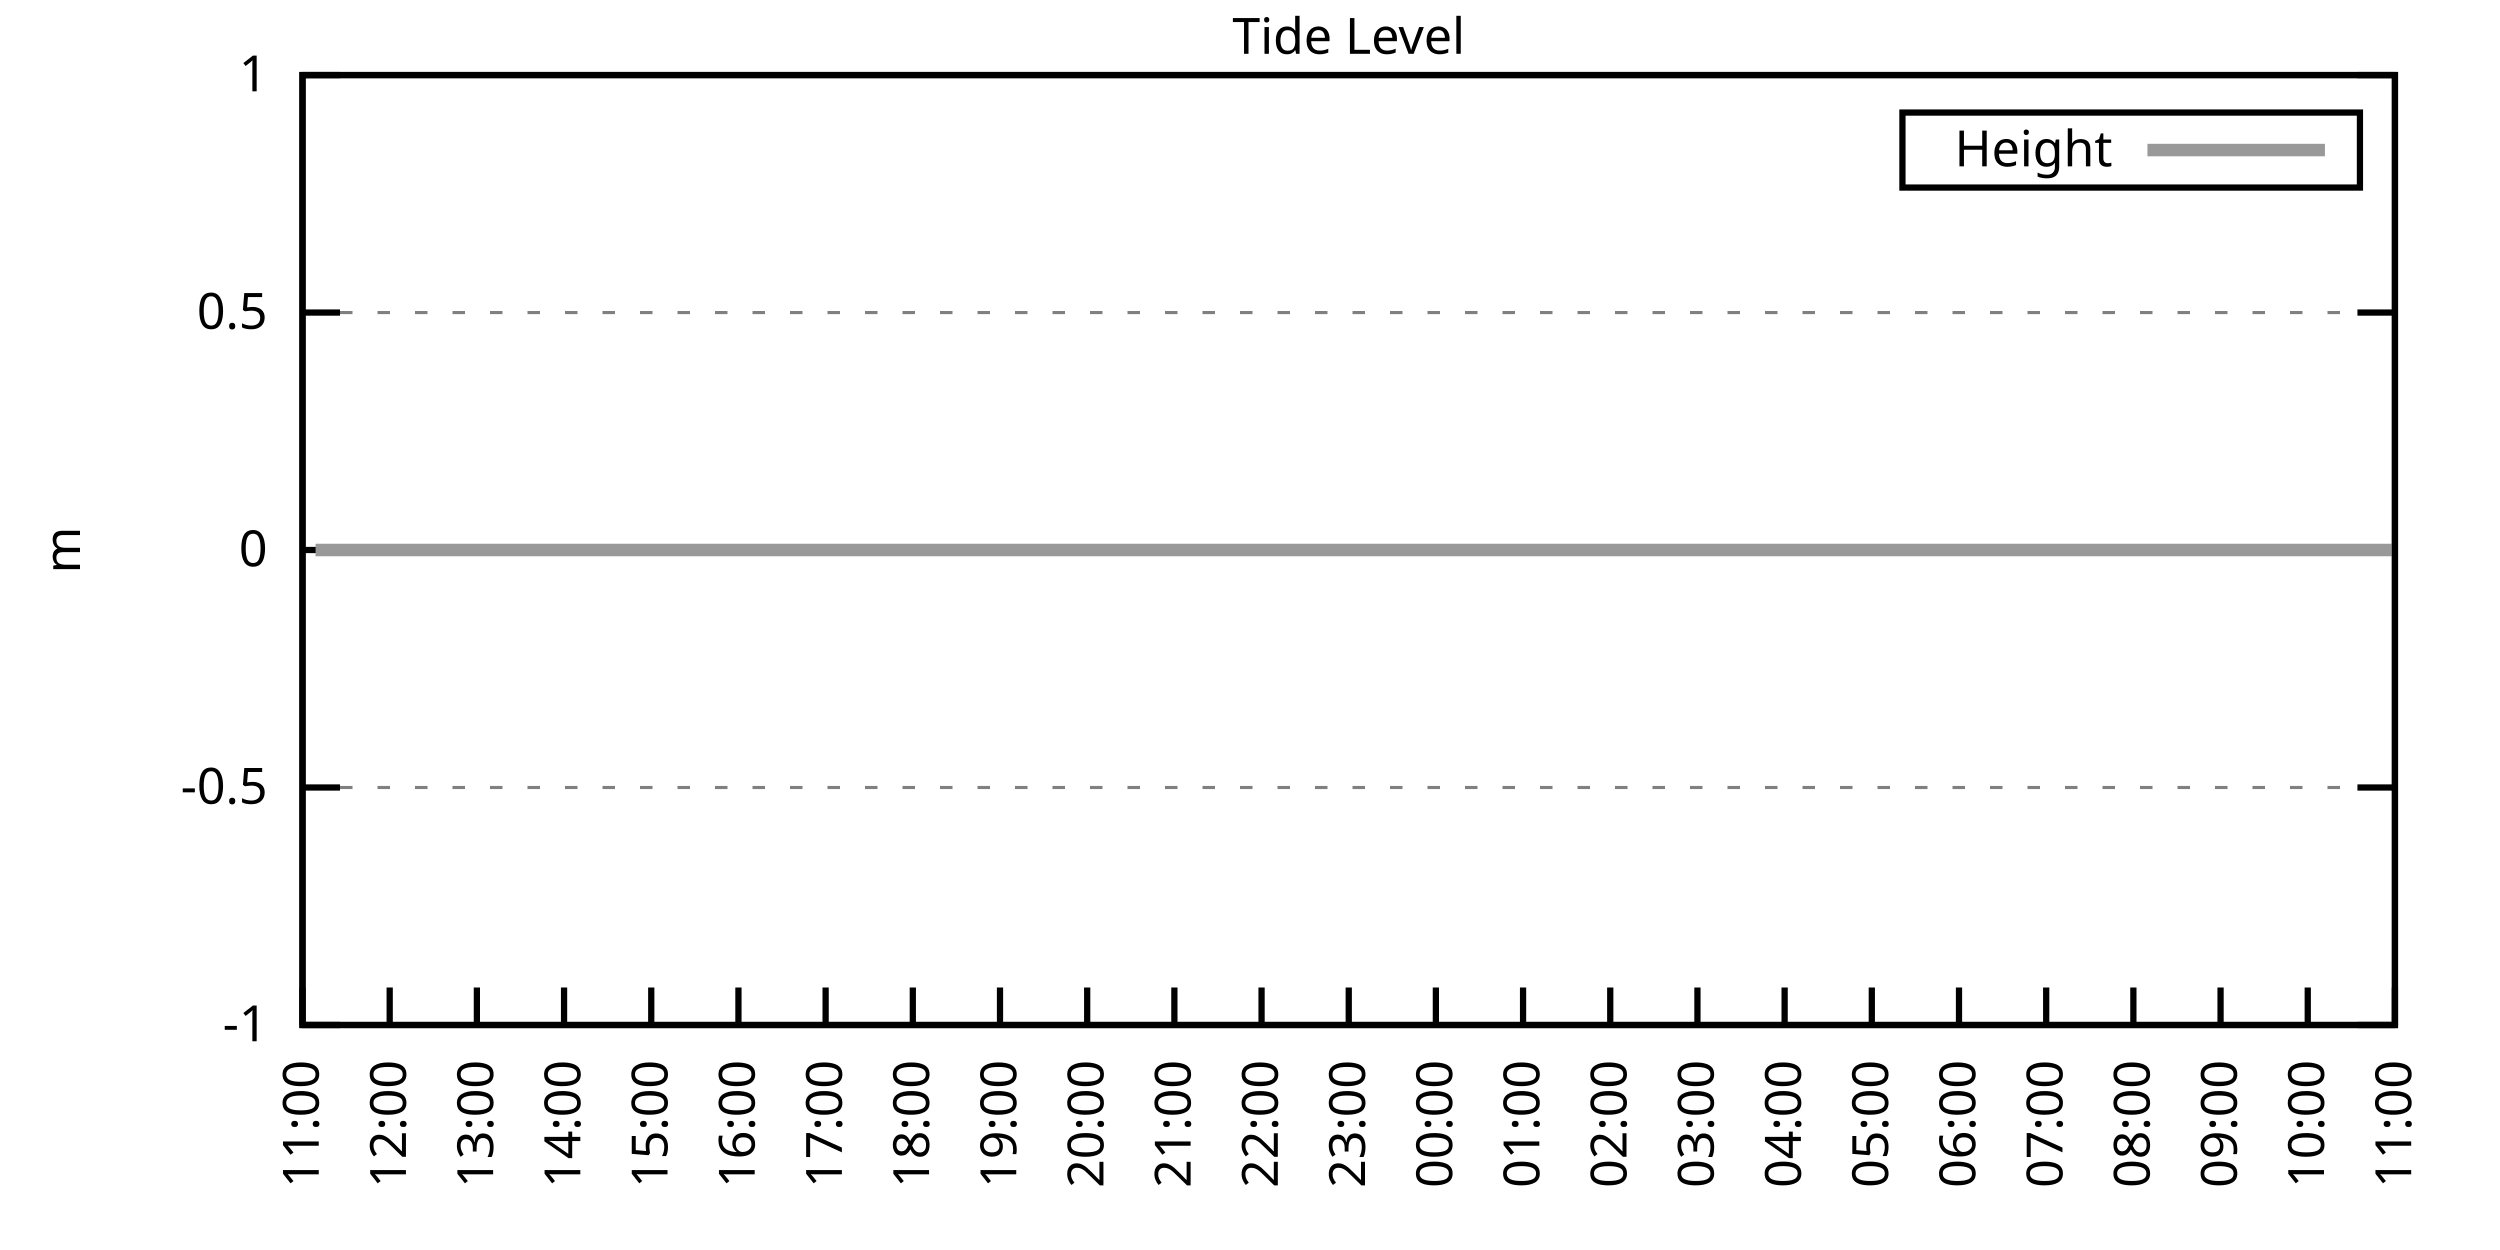
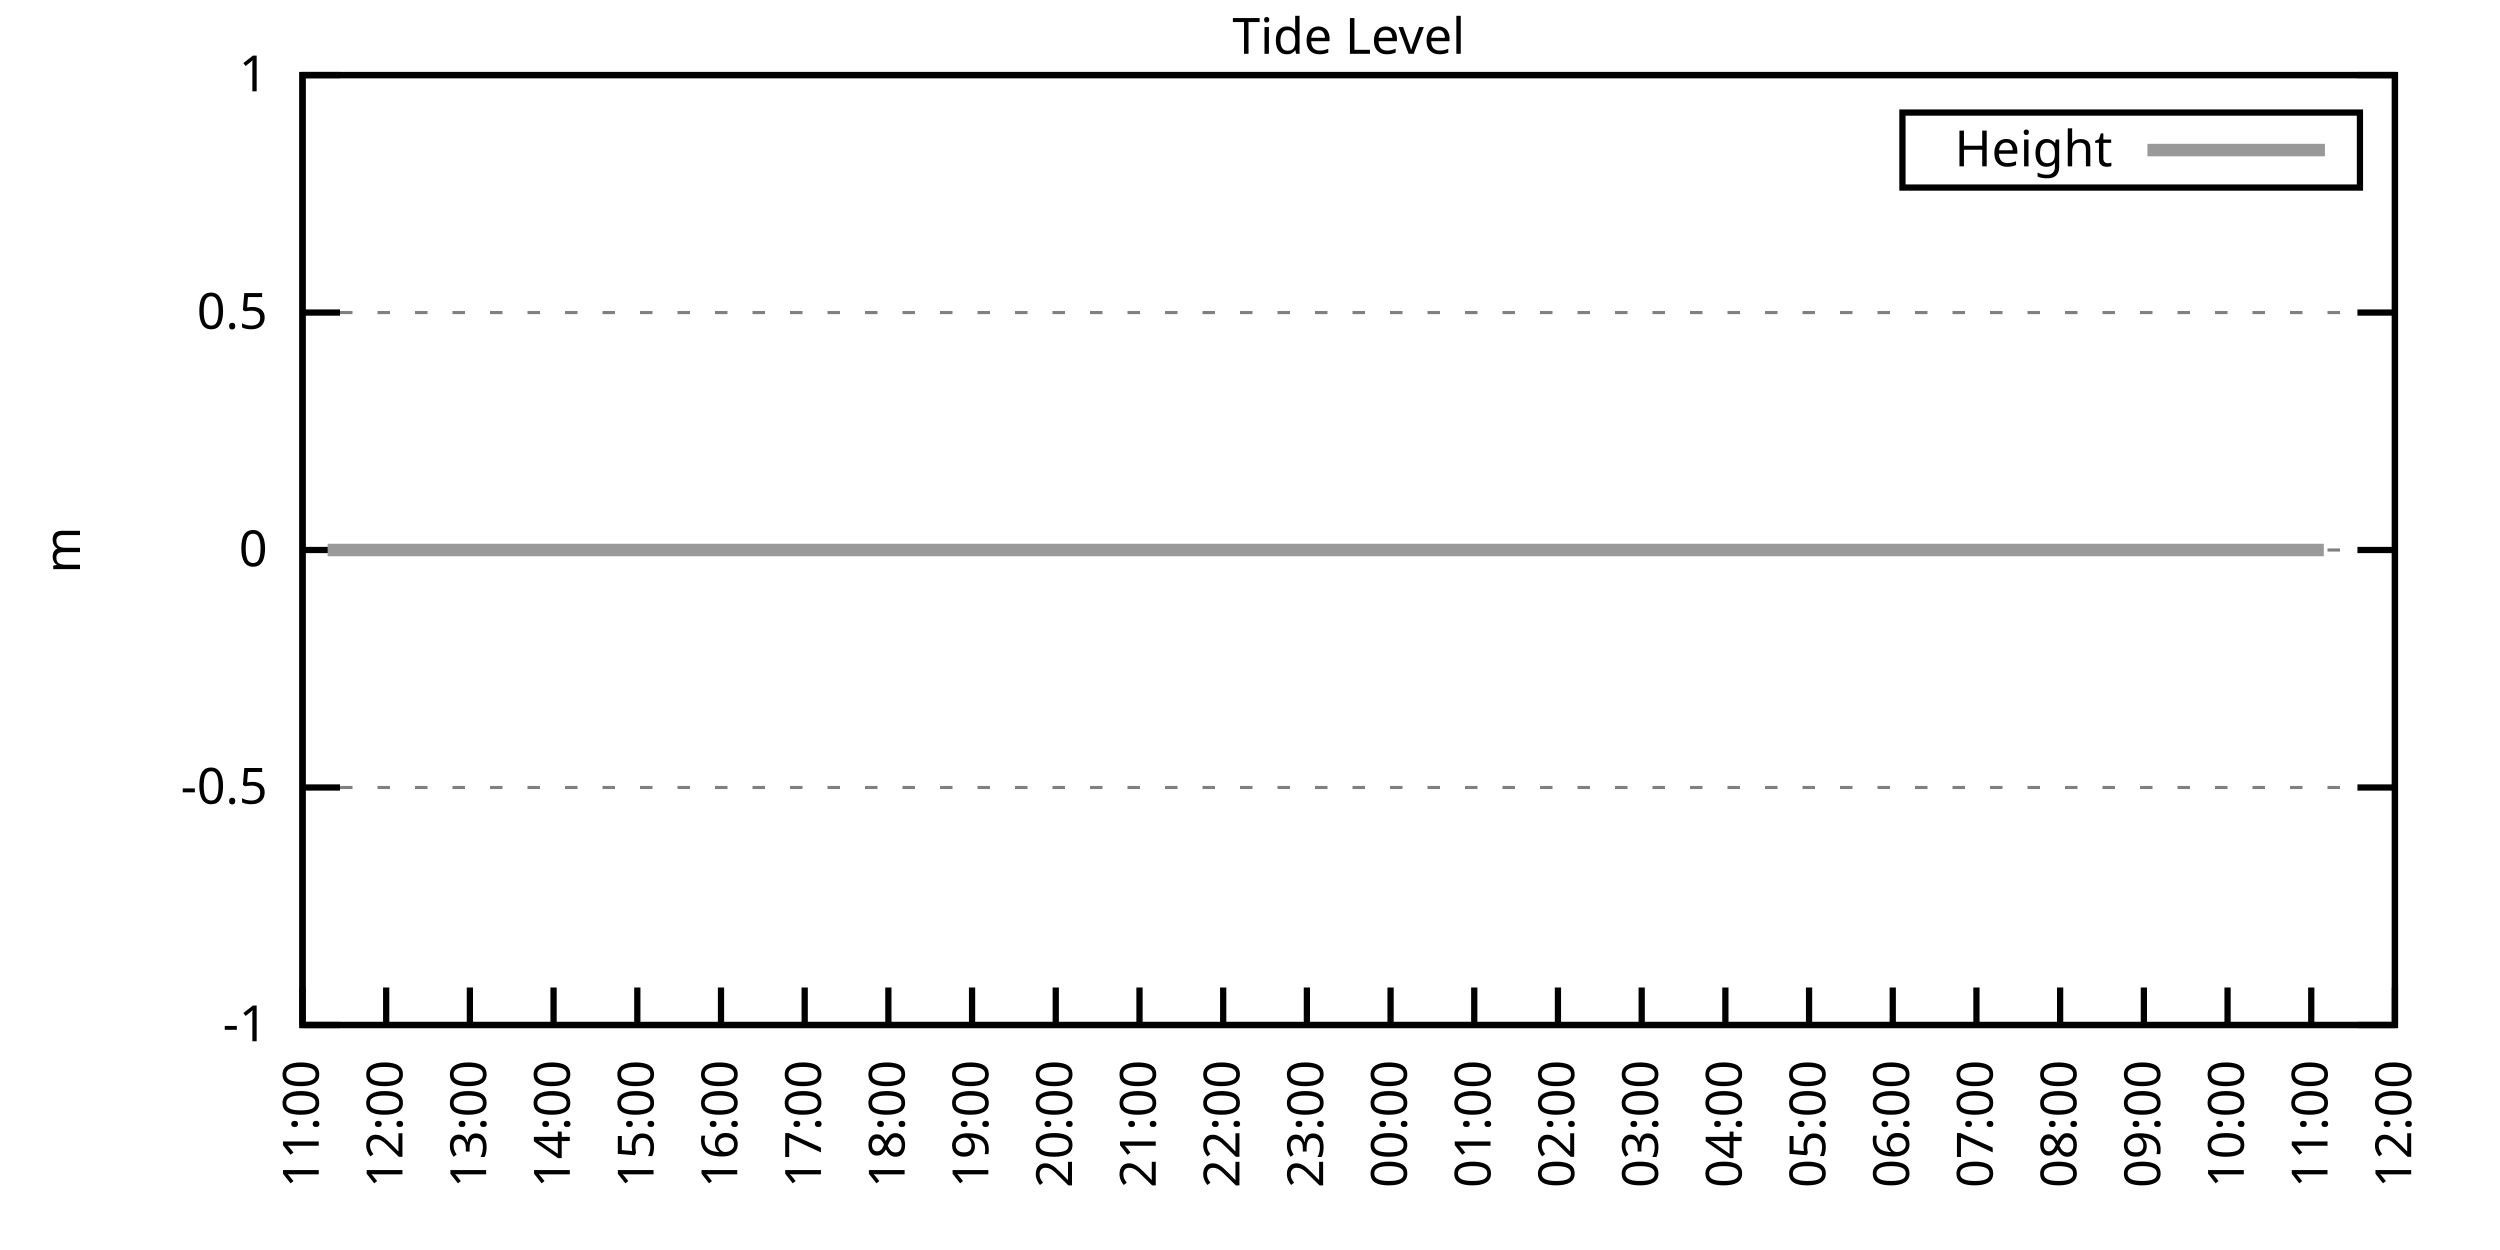
<svg xmlns="http://www.w3.org/2000/svg" xmlns:xlink="http://www.w3.org/1999/xlink" width="400" height="200" viewBox="0 0 400 200">
  <g id="gnuplot_canvas">
    <rect x="0" y="0" width="400" height="200" fill="none" />
    <defs>
      <circle id="gpDot" r="0.5" stroke-width="0.5" stroke="currentColor" />
      <path id="gpPt0" stroke-width="0.333" stroke="currentColor" d="M-1,0 h2 M0,-1 v2" />
      <path id="gpPt1" stroke-width="0.333" stroke="currentColor" d="M-1,-1 L1,1 M1,-1 L-1,1" />
      <path id="gpPt2" stroke-width="0.333" stroke="currentColor" d="M-1,0 L1,0 M0,-1 L0,1 M-1,-1 L1,1 M-1,1 L1,-1" />
      <rect id="gpPt3" stroke-width="0.333" stroke="currentColor" x="-1" y="-1" width="2" height="2" />
      <rect id="gpPt4" stroke-width="0.333" stroke="currentColor" fill="currentColor" x="-1" y="-1" width="2" height="2" />
      <circle id="gpPt5" stroke-width="0.333" stroke="currentColor" cx="0" cy="0" r="1" />
      <use xlink:href="#gpPt5" id="gpPt6" fill="currentColor" stroke="none" />
      <path id="gpPt7" stroke-width="0.333" stroke="currentColor" d="M0,-1.33 L-1.33,0.67 L1.33,0.67 z" />
      <use xlink:href="#gpPt7" id="gpPt8" fill="currentColor" stroke="none" />
      <use xlink:href="#gpPt7" id="gpPt9" stroke="currentColor" transform="rotate(180)" />
      <use xlink:href="#gpPt9" id="gpPt10" fill="currentColor" stroke="none" />
      <use xlink:href="#gpPt3" id="gpPt11" stroke="currentColor" transform="rotate(45)" />
      <use xlink:href="#gpPt11" id="gpPt12" fill="currentColor" stroke="none" />
      <path id="gpPt13" stroke-width="0.333" stroke="currentColor" d="M0,1.330 L1.265,0.411 L0.782,-1.067 L-0.782,-1.076 L-1.265,0.411 z" />
      <use xlink:href="#gpPt13" id="gpPt14" fill="currentColor" stroke="none" />
      <filter id="textbox" filterUnits="objectBoundingBox" x="0" y="0" height="1" width="1">
        <feFlood flood-color="white" flood-opacity="1" result="bgnd" />
        <feComposite in="SourceGraphic" in2="bgnd" operator="atop" />
      </filter>
      <filter id="greybox" filterUnits="objectBoundingBox" x="0" y="0" height="1" width="1">
        <feFlood flood-color="lightgrey" flood-opacity="1" result="grey" />
        <feComposite in="SourceGraphic" in2="grey" operator="atop" />
      </filter>
    </defs>
    <g fill="none" color="white" stroke="currentColor" stroke-width="1.00" stroke-linecap="butt" stroke-linejoin="miter">
</g>
    <g fill="none" color="black" stroke="currentColor" stroke-width="1.00" stroke-linecap="butt" stroke-linejoin="miter">
      <g stroke="none" shape-rendering="crispEdges">
        <polygon fill="rgb(255, 255, 255)" points="48.40,164.00 383.18,164.00 383.18,12.02 48.40,12.02 " />
      </g>
    </g>
    <g fill="none" color="black" stroke="currentColor" stroke-width="1.00" stroke-linecap="butt" stroke-linejoin="miter">
</g>
    <g fill="none" color="black" stroke="black" stroke-width="0.50" stroke-linecap="butt" stroke-linejoin="miter">
</g>
    <g fill="none" color="gray" stroke="currentColor" stroke-width="0.50" stroke-linecap="butt" stroke-linejoin="miter">
      <path stroke="gray" stroke-dasharray="2,4" class="gridline" d="M48.40,164.00 L383.19,164.00  " />
    </g>
    <g fill="none" color="gray" stroke="gray" stroke-width="1.00" stroke-linecap="butt" stroke-linejoin="miter">
</g>
    <g fill="none" color="black" stroke="currentColor" stroke-width="1.00" stroke-linecap="butt" stroke-linejoin="miter">
      <path stroke="black" d="M48.40,164.00 L54.40,164.00 M383.19,164.00 L377.19,164.00  " />
      <g transform="translate(42.80,166.60)" stroke="none" fill="black" font-family="Sans" font-size="8.00" text-anchor="end">
        <text>
          <tspan font-family="Sans">-1</tspan>
        </text>
      </g>
    </g>
    <g fill="none" color="black" stroke="currentColor" stroke-width="1.00" stroke-linecap="butt" stroke-linejoin="miter">
</g>
    <g fill="none" color="black" stroke="black" stroke-width="0.50" stroke-linecap="butt" stroke-linejoin="miter">
</g>
    <g fill="none" color="gray" stroke="currentColor" stroke-width="0.50" stroke-linecap="butt" stroke-linejoin="miter">
      <path stroke="gray" stroke-dasharray="2,4" class="gridline" d="M48.40,126.00 L383.19,126.00  " />
    </g>
    <g fill="none" color="gray" stroke="gray" stroke-width="1.00" stroke-linecap="butt" stroke-linejoin="miter">
</g>
    <g fill="none" color="black" stroke="currentColor" stroke-width="1.00" stroke-linecap="butt" stroke-linejoin="miter">
      <path stroke="black" d="M48.40,126.00 L54.40,126.00 M383.19,126.00 L377.19,126.00  " />
      <g transform="translate(42.80,128.60)" stroke="none" fill="black" font-family="Sans" font-size="8.00" text-anchor="end">
        <text>
          <tspan font-family="Sans">-0.5</tspan>
        </text>
      </g>
    </g>
    <g fill="none" color="black" stroke="currentColor" stroke-width="1.00" stroke-linecap="butt" stroke-linejoin="miter">
</g>
    <g fill="none" color="black" stroke="black" stroke-width="0.50" stroke-linecap="butt" stroke-linejoin="miter">
</g>
    <g fill="none" color="gray" stroke="currentColor" stroke-width="0.50" stroke-linecap="butt" stroke-linejoin="miter">
      <path stroke="gray" stroke-dasharray="2,4" class="gridline" d="M48.40,88.00 L383.19,88.00  " />
    </g>
    <g fill="none" color="gray" stroke="gray" stroke-width="1.00" stroke-linecap="butt" stroke-linejoin="miter">
</g>
    <g fill="none" color="black" stroke="currentColor" stroke-width="1.00" stroke-linecap="butt" stroke-linejoin="miter">
      <path stroke="black" d="M48.40,88.00 L54.40,88.00 M383.19,88.00 L377.19,88.00  " />
      <g transform="translate(42.80,90.60)" stroke="none" fill="black" font-family="Sans" font-size="8.00" text-anchor="end">
        <text>
          <tspan font-family="Sans"> 0</tspan>
        </text>
      </g>
    </g>
    <g fill="none" color="black" stroke="currentColor" stroke-width="1.00" stroke-linecap="butt" stroke-linejoin="miter">
</g>
    <g fill="none" color="black" stroke="black" stroke-width="0.50" stroke-linecap="butt" stroke-linejoin="miter">
</g>
    <g fill="none" color="gray" stroke="currentColor" stroke-width="0.50" stroke-linecap="butt" stroke-linejoin="miter">
      <path stroke="gray" stroke-dasharray="2,4" class="gridline" d="M48.40,50.01 L383.19,50.01  " />
    </g>
    <g fill="none" color="gray" stroke="gray" stroke-width="1.00" stroke-linecap="butt" stroke-linejoin="miter">
</g>
    <g fill="none" color="black" stroke="currentColor" stroke-width="1.00" stroke-linecap="butt" stroke-linejoin="miter">
      <path stroke="black" d="M48.40,50.01 L54.40,50.01 M383.19,50.01 L377.19,50.01  " />
      <g transform="translate(42.80,52.61)" stroke="none" fill="black" font-family="Sans" font-size="8.00" text-anchor="end">
        <text>
          <tspan font-family="Sans"> 0.5</tspan>
        </text>
      </g>
    </g>
    <g fill="none" color="black" stroke="currentColor" stroke-width="1.00" stroke-linecap="butt" stroke-linejoin="miter">
</g>
    <g fill="none" color="black" stroke="black" stroke-width="0.50" stroke-linecap="butt" stroke-linejoin="miter">
</g>
    <g fill="none" color="gray" stroke="currentColor" stroke-width="0.50" stroke-linecap="butt" stroke-linejoin="miter">
      <path stroke="gray" stroke-dasharray="2,4" class="gridline" d="M48.40,12.01 L383.19,12.01  " />
    </g>
    <g fill="none" color="gray" stroke="gray" stroke-width="1.00" stroke-linecap="butt" stroke-linejoin="miter">
</g>
    <g fill="none" color="black" stroke="currentColor" stroke-width="1.00" stroke-linecap="butt" stroke-linejoin="miter">
      <path stroke="black" d="M48.40,12.01 L54.40,12.01 M383.19,12.01 L377.19,12.01  " />
      <g transform="translate(42.80,14.61)" stroke="none" fill="black" font-family="Sans" font-size="8.00" text-anchor="end">
        <text>
          <tspan font-family="Sans"> 1</tspan>
        </text>
      </g>
    </g>
    <g fill="none" color="black" stroke="currentColor" stroke-width="1.00" stroke-linecap="butt" stroke-linejoin="miter">
      <path stroke="black" d="M48.40,164.00 L48.40,158.00  " />
      <g transform="translate(51.00,169.60) rotate(270.00)" stroke="none" fill="black" font-family="Sans" font-size="8.00" text-anchor="end">
        <text>
          <tspan font-family="Sans">11:00</tspan>
        </text>
      </g>
    </g>
    <g fill="none" color="black" stroke="currentColor" stroke-width="1.00" stroke-linecap="butt" stroke-linejoin="miter">
-       <path stroke="black" d="M62.35,164.00 L62.35,158.00  " />
-       <g transform="translate(64.95,169.60) rotate(270.00)" stroke="none" fill="black" font-family="Sans" font-size="8.00" text-anchor="end">
+       <path stroke="black" d="M61.79,164.00 L61.79,158.00  " />
+       <g transform="translate(64.39,169.60) rotate(270.00)" stroke="none" fill="black" font-family="Sans" font-size="8.00" text-anchor="end">
        <text>
          <tspan font-family="Sans">12:00</tspan>
        </text>
      </g>
    </g>
    <g fill="none" color="black" stroke="currentColor" stroke-width="1.00" stroke-linecap="butt" stroke-linejoin="miter">
-       <path stroke="black" d="M76.30,164.00 L76.30,158.00  " />
-       <g transform="translate(78.90,169.60) rotate(270.00)" stroke="none" fill="black" font-family="Sans" font-size="8.00" text-anchor="end">
+       <path stroke="black" d="M75.18,164.00 L75.18,158.00  " />
+       <g transform="translate(77.78,169.60) rotate(270.00)" stroke="none" fill="black" font-family="Sans" font-size="8.00" text-anchor="end">
        <text>
          <tspan font-family="Sans">13:00</tspan>
        </text>
      </g>
    </g>
    <g fill="none" color="black" stroke="currentColor" stroke-width="1.00" stroke-linecap="butt" stroke-linejoin="miter">
-       <path stroke="black" d="M90.25,164.00 L90.25,158.00  " />
-       <g transform="translate(92.85,169.60) rotate(270.00)" stroke="none" fill="black" font-family="Sans" font-size="8.00" text-anchor="end">
+       <path stroke="black" d="M88.57,164.00 L88.57,158.00  " />
+       <g transform="translate(91.17,169.60) rotate(270.00)" stroke="none" fill="black" font-family="Sans" font-size="8.00" text-anchor="end">
        <text>
          <tspan font-family="Sans">14:00</tspan>
        </text>
      </g>
    </g>
    <g fill="none" color="black" stroke="currentColor" stroke-width="1.00" stroke-linecap="butt" stroke-linejoin="miter">
-       <path stroke="black" d="M104.20,164.00 L104.20,158.00  " />
-       <g transform="translate(106.80,169.60) rotate(270.00)" stroke="none" fill="black" font-family="Sans" font-size="8.00" text-anchor="end">
+       <path stroke="black" d="M101.97,164.00 L101.97,158.00  " />
+       <g transform="translate(104.57,169.60) rotate(270.00)" stroke="none" fill="black" font-family="Sans" font-size="8.00" text-anchor="end">
        <text>
          <tspan font-family="Sans">15:00</tspan>
        </text>
      </g>
    </g>
    <g fill="none" color="black" stroke="currentColor" stroke-width="1.00" stroke-linecap="butt" stroke-linejoin="miter">
-       <path stroke="black" d="M118.15,164.00 L118.15,158.00  " />
-       <g transform="translate(120.75,169.60) rotate(270.00)" stroke="none" fill="black" font-family="Sans" font-size="8.00" text-anchor="end">
+       <path stroke="black" d="M115.36,164.00 L115.36,158.00  " />
+       <g transform="translate(117.96,169.60) rotate(270.00)" stroke="none" fill="black" font-family="Sans" font-size="8.00" text-anchor="end">
        <text>
          <tspan font-family="Sans">16:00</tspan>
        </text>
      </g>
    </g>
    <g fill="none" color="black" stroke="currentColor" stroke-width="1.00" stroke-linecap="butt" stroke-linejoin="miter">
-       <path stroke="black" d="M132.10,164.00 L132.10,158.00  " />
-       <g transform="translate(134.70,169.60) rotate(270.00)" stroke="none" fill="black" font-family="Sans" font-size="8.00" text-anchor="end">
+       <path stroke="black" d="M128.75,164.00 L128.75,158.00  " />
+       <g transform="translate(131.35,169.60) rotate(270.00)" stroke="none" fill="black" font-family="Sans" font-size="8.00" text-anchor="end">
        <text>
          <tspan font-family="Sans">17:00</tspan>
        </text>
      </g>
    </g>
    <g fill="none" color="black" stroke="currentColor" stroke-width="1.00" stroke-linecap="butt" stroke-linejoin="miter">
-       <path stroke="black" d="M146.05,164.00 L146.05,158.00  " />
-       <g transform="translate(148.65,169.60) rotate(270.00)" stroke="none" fill="black" font-family="Sans" font-size="8.00" text-anchor="end">
+       <path stroke="black" d="M142.14,164.00 L142.14,158.00  " />
+       <g transform="translate(144.74,169.60) rotate(270.00)" stroke="none" fill="black" font-family="Sans" font-size="8.00" text-anchor="end">
        <text>
          <tspan font-family="Sans">18:00</tspan>
        </text>
      </g>
    </g>
    <g fill="none" color="black" stroke="currentColor" stroke-width="1.00" stroke-linecap="butt" stroke-linejoin="miter">
-       <path stroke="black" d="M160.00,164.00 L160.00,158.00  " />
-       <g transform="translate(162.60,169.60) rotate(270.00)" stroke="none" fill="black" font-family="Sans" font-size="8.00" text-anchor="end">
+       <path stroke="black" d="M155.53,164.00 L155.53,158.00  " />
+       <g transform="translate(158.13,169.60) rotate(270.00)" stroke="none" fill="black" font-family="Sans" font-size="8.00" text-anchor="end">
        <text>
          <tspan font-family="Sans">19:00</tspan>
        </text>
      </g>
    </g>
    <g fill="none" color="black" stroke="currentColor" stroke-width="1.00" stroke-linecap="butt" stroke-linejoin="miter">
-       <path stroke="black" d="M173.95,164.00 L173.95,158.00  " />
-       <g transform="translate(176.55,169.60) rotate(270.00)" stroke="none" fill="black" font-family="Sans" font-size="8.00" text-anchor="end">
+       <path stroke="black" d="M168.92,164.00 L168.92,158.00  " />
+       <g transform="translate(171.52,169.60) rotate(270.00)" stroke="none" fill="black" font-family="Sans" font-size="8.00" text-anchor="end">
        <text>
          <tspan font-family="Sans">20:00</tspan>
        </text>
      </g>
    </g>
    <g fill="none" color="black" stroke="currentColor" stroke-width="1.00" stroke-linecap="butt" stroke-linejoin="miter">
-       <path stroke="black" d="M187.90,164.00 L187.90,158.00  " />
-       <g transform="translate(190.50,169.60) rotate(270.00)" stroke="none" fill="black" font-family="Sans" font-size="8.00" text-anchor="end">
+       <path stroke="black" d="M182.32,164.00 L182.32,158.00  " />
+       <g transform="translate(184.92,169.60) rotate(270.00)" stroke="none" fill="black" font-family="Sans" font-size="8.00" text-anchor="end">
        <text>
          <tspan font-family="Sans">21:00</tspan>
        </text>
      </g>
    </g>
    <g fill="none" color="black" stroke="currentColor" stroke-width="1.00" stroke-linecap="butt" stroke-linejoin="miter">
-       <path stroke="black" d="M201.85,164.00 L201.85,158.00  " />
-       <g transform="translate(204.45,169.60) rotate(270.00)" stroke="none" fill="black" font-family="Sans" font-size="8.00" text-anchor="end">
+       <path stroke="black" d="M195.71,164.00 L195.71,158.00  " />
+       <g transform="translate(198.31,169.60) rotate(270.00)" stroke="none" fill="black" font-family="Sans" font-size="8.00" text-anchor="end">
        <text>
          <tspan font-family="Sans">22:00</tspan>
        </text>
      </g>
    </g>
    <g fill="none" color="black" stroke="currentColor" stroke-width="1.00" stroke-linecap="butt" stroke-linejoin="miter">
-       <path stroke="black" d="M215.80,164.00 L215.80,158.00  " />
-       <g transform="translate(218.40,169.60) rotate(270.00)" stroke="none" fill="black" font-family="Sans" font-size="8.00" text-anchor="end">
+       <path stroke="black" d="M209.10,164.00 L209.10,158.00  " />
+       <g transform="translate(211.70,169.60) rotate(270.00)" stroke="none" fill="black" font-family="Sans" font-size="8.00" text-anchor="end">
        <text>
          <tspan font-family="Sans">23:00</tspan>
        </text>
      </g>
    </g>
    <g fill="none" color="black" stroke="currentColor" stroke-width="1.00" stroke-linecap="butt" stroke-linejoin="miter">
-       <path stroke="black" d="M229.74,164.00 L229.74,158.00  " />
-       <g transform="translate(232.34,169.60) rotate(270.00)" stroke="none" fill="black" font-family="Sans" font-size="8.00" text-anchor="end">
+       <path stroke="black" d="M222.49,164.00 L222.49,158.00  " />
+       <g transform="translate(225.09,169.60) rotate(270.00)" stroke="none" fill="black" font-family="Sans" font-size="8.00" text-anchor="end">
        <text>
          <tspan font-family="Sans">00:00</tspan>
        </text>
      </g>
    </g>
    <g fill="none" color="black" stroke="currentColor" stroke-width="1.00" stroke-linecap="butt" stroke-linejoin="miter">
-       <path stroke="black" d="M243.69,164.00 L243.69,158.00  " />
-       <g transform="translate(246.29,169.60) rotate(270.00)" stroke="none" fill="black" font-family="Sans" font-size="8.00" text-anchor="end">
+       <path stroke="black" d="M235.88,164.00 L235.88,158.00  " />
+       <g transform="translate(238.48,169.60) rotate(270.00)" stroke="none" fill="black" font-family="Sans" font-size="8.00" text-anchor="end">
        <text>
          <tspan font-family="Sans">01:00</tspan>
        </text>
      </g>
    </g>
    <g fill="none" color="black" stroke="currentColor" stroke-width="1.00" stroke-linecap="butt" stroke-linejoin="miter">
-       <path stroke="black" d="M257.64,164.00 L257.64,158.00  " />
-       <g transform="translate(260.24,169.60) rotate(270.00)" stroke="none" fill="black" font-family="Sans" font-size="8.00" text-anchor="end">
+       <path stroke="black" d="M249.27,164.00 L249.27,158.00  " />
+       <g transform="translate(251.87,169.60) rotate(270.00)" stroke="none" fill="black" font-family="Sans" font-size="8.00" text-anchor="end">
        <text>
          <tspan font-family="Sans">02:00</tspan>
        </text>
      </g>
    </g>
    <g fill="none" color="black" stroke="currentColor" stroke-width="1.00" stroke-linecap="butt" stroke-linejoin="miter">
-       <path stroke="black" d="M271.59,164.00 L271.59,158.00  " />
-       <g transform="translate(274.19,169.60) rotate(270.00)" stroke="none" fill="black" font-family="Sans" font-size="8.00" text-anchor="end">
+       <path stroke="black" d="M262.67,164.00 L262.67,158.00  " />
+       <g transform="translate(265.27,169.60) rotate(270.00)" stroke="none" fill="black" font-family="Sans" font-size="8.00" text-anchor="end">
        <text>
          <tspan font-family="Sans">03:00</tspan>
        </text>
      </g>
    </g>
    <g fill="none" color="black" stroke="currentColor" stroke-width="1.00" stroke-linecap="butt" stroke-linejoin="miter">
-       <path stroke="black" d="M285.54,164.00 L285.54,158.00  " />
-       <g transform="translate(288.14,169.60) rotate(270.00)" stroke="none" fill="black" font-family="Sans" font-size="8.00" text-anchor="end">
+       <path stroke="black" d="M276.06,164.00 L276.06,158.00  " />
+       <g transform="translate(278.66,169.60) rotate(270.00)" stroke="none" fill="black" font-family="Sans" font-size="8.00" text-anchor="end">
        <text>
          <tspan font-family="Sans">04:00</tspan>
        </text>
      </g>
    </g>
    <g fill="none" color="black" stroke="currentColor" stroke-width="1.00" stroke-linecap="butt" stroke-linejoin="miter">
-       <path stroke="black" d="M299.49,164.00 L299.49,158.00  " />
-       <g transform="translate(302.09,169.60) rotate(270.00)" stroke="none" fill="black" font-family="Sans" font-size="8.00" text-anchor="end">
+       <path stroke="black" d="M289.45,164.00 L289.45,158.00  " />
+       <g transform="translate(292.05,169.60) rotate(270.00)" stroke="none" fill="black" font-family="Sans" font-size="8.00" text-anchor="end">
        <text>
          <tspan font-family="Sans">05:00</tspan>
        </text>
      </g>
    </g>
    <g fill="none" color="black" stroke="currentColor" stroke-width="1.00" stroke-linecap="butt" stroke-linejoin="miter">
-       <path stroke="black" d="M313.44,164.00 L313.44,158.00  " />
-       <g transform="translate(316.04,169.60) rotate(270.00)" stroke="none" fill="black" font-family="Sans" font-size="8.00" text-anchor="end">
+       <path stroke="black" d="M302.84,164.00 L302.84,158.00  " />
+       <g transform="translate(305.44,169.60) rotate(270.00)" stroke="none" fill="black" font-family="Sans" font-size="8.00" text-anchor="end">
        <text>
          <tspan font-family="Sans">06:00</tspan>
        </text>
      </g>
    </g>
    <g fill="none" color="black" stroke="currentColor" stroke-width="1.00" stroke-linecap="butt" stroke-linejoin="miter">
-       <path stroke="black" d="M327.39,164.00 L327.39,158.00  " />
-       <g transform="translate(329.99,169.60) rotate(270.00)" stroke="none" fill="black" font-family="Sans" font-size="8.00" text-anchor="end">
+       <path stroke="black" d="M316.23,164.00 L316.23,158.00  " />
+       <g transform="translate(318.83,169.60) rotate(270.00)" stroke="none" fill="black" font-family="Sans" font-size="8.00" text-anchor="end">
        <text>
          <tspan font-family="Sans">07:00</tspan>
        </text>
      </g>
    </g>
    <g fill="none" color="black" stroke="currentColor" stroke-width="1.00" stroke-linecap="butt" stroke-linejoin="miter">
-       <path stroke="black" d="M341.34,164.00 L341.34,158.00  " />
-       <g transform="translate(343.94,169.60) rotate(270.00)" stroke="none" fill="black" font-family="Sans" font-size="8.00" text-anchor="end">
+       <path stroke="black" d="M329.62,164.00 L329.62,158.00  " />
+       <g transform="translate(332.22,169.60) rotate(270.00)" stroke="none" fill="black" font-family="Sans" font-size="8.00" text-anchor="end">
        <text>
          <tspan font-family="Sans">08:00</tspan>
        </text>
      </g>
    </g>
    <g fill="none" color="black" stroke="currentColor" stroke-width="1.00" stroke-linecap="butt" stroke-linejoin="miter">
-       <path stroke="black" d="M355.29,164.00 L355.29,158.00  " />
-       <g transform="translate(357.89,169.60) rotate(270.00)" stroke="none" fill="black" font-family="Sans" font-size="8.00" text-anchor="end">
+       <path stroke="black" d="M343.02,164.00 L343.02,158.00  " />
+       <g transform="translate(345.62,169.60) rotate(270.00)" stroke="none" fill="black" font-family="Sans" font-size="8.00" text-anchor="end">
        <text>
          <tspan font-family="Sans">09:00</tspan>
        </text>
      </g>
    </g>
    <g fill="none" color="black" stroke="currentColor" stroke-width="1.00" stroke-linecap="butt" stroke-linejoin="miter">
-       <path stroke="black" d="M369.24,164.00 L369.24,158.00  " />
-       <g transform="translate(371.84,169.60) rotate(270.00)" stroke="none" fill="black" font-family="Sans" font-size="8.00" text-anchor="end">
+       <path stroke="black" d="M356.41,164.00 L356.41,158.00  " />
+       <g transform="translate(359.01,169.60) rotate(270.00)" stroke="none" fill="black" font-family="Sans" font-size="8.00" text-anchor="end">
        <text>
          <tspan font-family="Sans">10:00</tspan>
+         </text>
+       </g>
+     </g>
+     <g fill="none" color="black" stroke="currentColor" stroke-width="1.00" stroke-linecap="butt" stroke-linejoin="miter">
+       <path stroke="black" d="M369.80,164.00 L369.80,158.00  " />
+       <g transform="translate(372.40,169.60) rotate(270.00)" stroke="none" fill="black" font-family="Sans" font-size="8.00" text-anchor="end">
+         <text>
+           <tspan font-family="Sans">11:00</tspan>
        </text>
      </g>
    </g>
    <g fill="none" color="black" stroke="currentColor" stroke-width="1.00" stroke-linecap="butt" stroke-linejoin="miter">
      <path stroke="black" d="M383.19,164.00 L383.19,158.00  " />
      <g transform="translate(385.79,169.60) rotate(270.00)" stroke="none" fill="black" font-family="Sans" font-size="8.00" text-anchor="end">
        <text>
-           <tspan font-family="Sans">11:00</tspan>
+           <tspan font-family="Sans">12:00</tspan>
        </text>
      </g>
    </g>
    <g fill="none" color="black" stroke="currentColor" stroke-width="1.00" stroke-linecap="butt" stroke-linejoin="miter">
</g>
    <g fill="none" color="black" stroke="currentColor" stroke-width="1.00" stroke-linecap="butt" stroke-linejoin="miter">
      <path stroke="black" d="M48.40,12.01 L48.40,164.00 L383.19,164.00 L383.19,12.01 L48.40,12.01 Z  " />
    </g>
    <g fill="none" color="black" stroke="currentColor" stroke-width="1.00" stroke-linecap="butt" stroke-linejoin="miter">
</g>
    <g fill="none" color="black" stroke="currentColor" stroke-width="1.00" stroke-linecap="butt" stroke-linejoin="miter">
      <path stroke="black" d="M304.39,30.01 L304.39,18.01 L377.59,18.01 L377.59,30.01 L304.39,30.01 Z  " />
    </g>
    <g id="Tide_level_plot_1">
      <g fill="none" color="white" stroke="black" stroke-width="2.00" stroke-linecap="butt" stroke-linejoin="miter">
</g>
      <g fill="none" color="black" stroke="currentColor" stroke-width="2.00" stroke-linecap="butt" stroke-linejoin="miter">
        <g transform="translate(337.99,26.61)" stroke="none" fill="black" font-family="Sans" font-size="8.00" text-anchor="end">
          <text>
            <tspan font-family="Sans">Height</tspan>
          </text>
        </g>
      </g>
      <g fill="none" color="black" stroke="currentColor" stroke-width="2.00" stroke-linecap="butt" stroke-linejoin="miter">
-         <path stroke="rgb(153, 153, 153)" d="M343.59,24.01 L371.99,24.01 M50.49,88.00 L52.58,88.00 L55.14,88.00 L57.47,88.00 L59.56,88.00 L61.88,88.00   L63.98,88.00 L66.53,88.00 L68.86,88.00 L71.18,88.00 L73.74,88.00 L75.83,88.00 L78.39,88.00 L80.72,88.00   L82.81,88.00 L85.37,88.00 L89.78,88.00 L92.11,88.00 L94.67,88.00 L96.76,88.00 L99.08,88.00 L101.41,88.00   L103.73,88.00 L106.29,88.00 L108.38,88.00 L110.71,88.00 L113.27,88.00 L115.36,88.00 L117.68,88.00 L120.01,88.00   L122.33,88.00 L124.66,88.00 L126.75,88.00 L129.31,88.00 L131.87,88.00 L134.19,88.00 L136.28,88.00 L138.84,88.00   L140.93,88.00 L143.26,88.00 L145.81,88.00 L147.91,88.00 L150.46,88.00 L152.79,88.00 L154.88,88.00 L157.44,88.00   L159.76,88.00 L162.09,88.00 L164.18,88.00 L166.51,88.00 L168.83,88.00 L171.39,88.00 L173.48,88.00 L176.04,88.00   L178.13,88.00 L180.69,88.00 L182.55,88.00 L185.11,88.00 L187.66,88.00 L189.76,88.00 L191.85,88.00 L194.64,88.00   L196.73,88.00 L199.06,88.00 L201.38,88.00 L203.71,88.00 L205.80,88.00 L208.36,88.00 L210.68,88.00 L213.01,88.00   L217.65,88.00 L219.75,88.00 L222.30,88.00 L224.86,88.00 L226.95,88.00 L229.51,88.00 L231.84,88.00 L233.93,88.00   L236.49,88.00 L238.58,88.00 L240.67,88.00 L243.00,88.00 L245.55,88.00 L247.88,88.00 L249.97,88.00 L252.76,88.00   L254.85,88.00 L257.41,88.00 L259.74,88.00 L261.83,88.00 L264.15,88.00 L266.71,88.00 L268.80,88.00 L271.13,88.00   L273.69,88.00 L275.78,88.00 L278.10,88.00 L280.43,88.00 L282.99,88.00 L285.08,88.00 L287.64,88.00 L289.50,88.00   L292.29,88.00 L294.61,88.00 L296.70,88.00 L299.03,88.00 L301.58,88.00 L303.91,88.00 L306.00,88.00 L308.33,88.00   L310.42,88.00 L312.98,88.00 L315.07,88.00 L317.86,88.00 L319.95,88.00 L322.28,88.00 L324.37,88.00 L326.93,88.00   L329.25,88.00 L331.58,88.00 L333.90,88.00 L336.23,88.00 L338.55,88.00 L340.88,88.00 L343.43,88.00 L345.29,88.00   L348.08,88.00 L350.18,88.00 L352.27,88.00 L354.83,88.00 L357.15,88.00 L359.71,88.00 L361.57,88.00 L364.13,88.00   L366.68,88.00 L368.78,88.00 L371.10,88.00 L373.66,88.00 L375.75,88.00 L377.84,88.00 L380.63,88.00 L382.73,88.00    " />
+         <path stroke="rgb(153, 153, 153)" d="M343.59,24.01 L371.99,24.01 M52.42,88.00 L54.87,88.00 L57.10,88.00 L59.11,88.00 L61.35,88.00 L63.35,88.00   L65.81,88.00 L68.04,88.00 L70.27,88.00 L72.73,88.00 L74.74,88.00 L77.19,88.00 L79.42,88.00 L81.43,88.00   L83.89,88.00 L88.13,88.00 L90.36,88.00 L92.82,88.00 L94.82,88.00 L97.06,88.00 L99.29,88.00 L101.52,88.00   L103.98,88.00 L105.98,88.00 L108.22,88.00 L110.67,88.00 L112.68,88.00 L114.91,88.00 L117.14,88.00 L119.38,88.00   L121.61,88.00 L123.62,88.00 L126.07,88.00 L128.53,88.00 L130.76,88.00 L132.77,88.00 L135.22,88.00 L137.23,88.00   L139.46,88.00 L141.92,88.00 L143.93,88.00 L146.38,88.00 L148.61,88.00 L150.62,88.00 L153.08,88.00 L155.31,88.00   L157.54,88.00 L159.55,88.00 L161.78,88.00 L164.01,88.00 L166.47,88.00 L168.48,88.00 L170.93,88.00 L172.94,88.00   L175.40,88.00 L177.18,88.00 L179.64,88.00 L182.09,88.00 L184.10,88.00 L186.11,88.00 L188.79,88.00 L190.80,88.00   L193.03,88.00 L195.26,88.00 L197.49,88.00 L199.50,88.00 L201.96,88.00 L204.19,88.00 L206.42,88.00 L210.88,88.00   L212.89,88.00 L215.35,88.00 L217.80,88.00 L219.81,88.00 L222.27,88.00 L224.50,88.00 L226.51,88.00 L228.96,88.00   L230.97,88.00 L232.98,88.00 L235.21,88.00 L237.67,88.00 L239.90,88.00 L241.91,88.00 L244.59,88.00 L246.60,88.00   L249.05,88.00 L251.28,88.00 L253.29,88.00 L255.52,88.00 L257.98,88.00 L259.99,88.00 L262.22,88.00 L264.67,88.00   L266.68,88.00 L268.92,88.00 L271.15,88.00 L273.60,88.00 L275.61,88.00 L278.07,88.00 L279.85,88.00 L282.53,88.00   L284.76,88.00 L286.77,88.00 L289.00,88.00 L291.46,88.00 L293.69,88.00 L295.70,88.00 L297.93,88.00 L299.94,88.00   L302.39,88.00 L304.40,88.00 L307.08,88.00 L309.09,88.00 L311.32,88.00 L313.33,88.00 L315.79,88.00 L318.02,88.00   L320.25,88.00 L322.48,88.00 L324.71,88.00 L326.95,88.00 L329.18,88.00 L331.63,88.00 L333.42,88.00 L336.10,88.00   L338.10,88.00 L340.11,88.00 L342.57,88.00 L344.80,88.00 L347.26,88.00 L349.04,88.00 L351.50,88.00 L353.95,88.00   L355.96,88.00 L358.19,88.00 L360.65,88.00 L362.66,88.00 L364.66,88.00 L367.34,88.00 L369.35,88.00 L371.81,88.00    " />
      </g>
    </g>
    <g fill="none" color="black" stroke="currentColor" stroke-width="2.00" stroke-linecap="butt" stroke-linejoin="miter">
</g>
    <g fill="none" color="black" stroke="black" stroke-width="1.00" stroke-linecap="butt" stroke-linejoin="miter">
</g>
    <g fill="none" color="black" stroke="currentColor" stroke-width="1.00" stroke-linecap="butt" stroke-linejoin="miter">
      <path stroke="black" d="M48.40,12.01 L48.40,164.00 L383.19,164.00 L383.19,12.01 L48.40,12.01 Z  " />
      <g transform="translate(12.80,88.01) rotate(270.00)" stroke="none" fill="black" font-family="Sans" font-size="8.00" text-anchor="middle">
        <text>
          <tspan font-family="Sans">m</tspan>
        </text>
      </g>
    </g>
    <g fill="none" color="black" stroke="currentColor" stroke-width="1.00" stroke-linecap="butt" stroke-linejoin="miter">
</g>
    <g fill="none" color="black" stroke="currentColor" stroke-width="1.00" stroke-linecap="butt" stroke-linejoin="miter">
      <g transform="translate(215.79,8.61)" stroke="none" fill="black" font-family="Sans" font-size="8.00" text-anchor="middle">
        <text>
          <tspan font-family="Sans">Tide Level</tspan>
        </text>
      </g>
    </g>
    <g fill="none" color="black" stroke="currentColor" stroke-width="1.00" stroke-linecap="butt" stroke-linejoin="miter">
</g>
  </g>
</svg>
